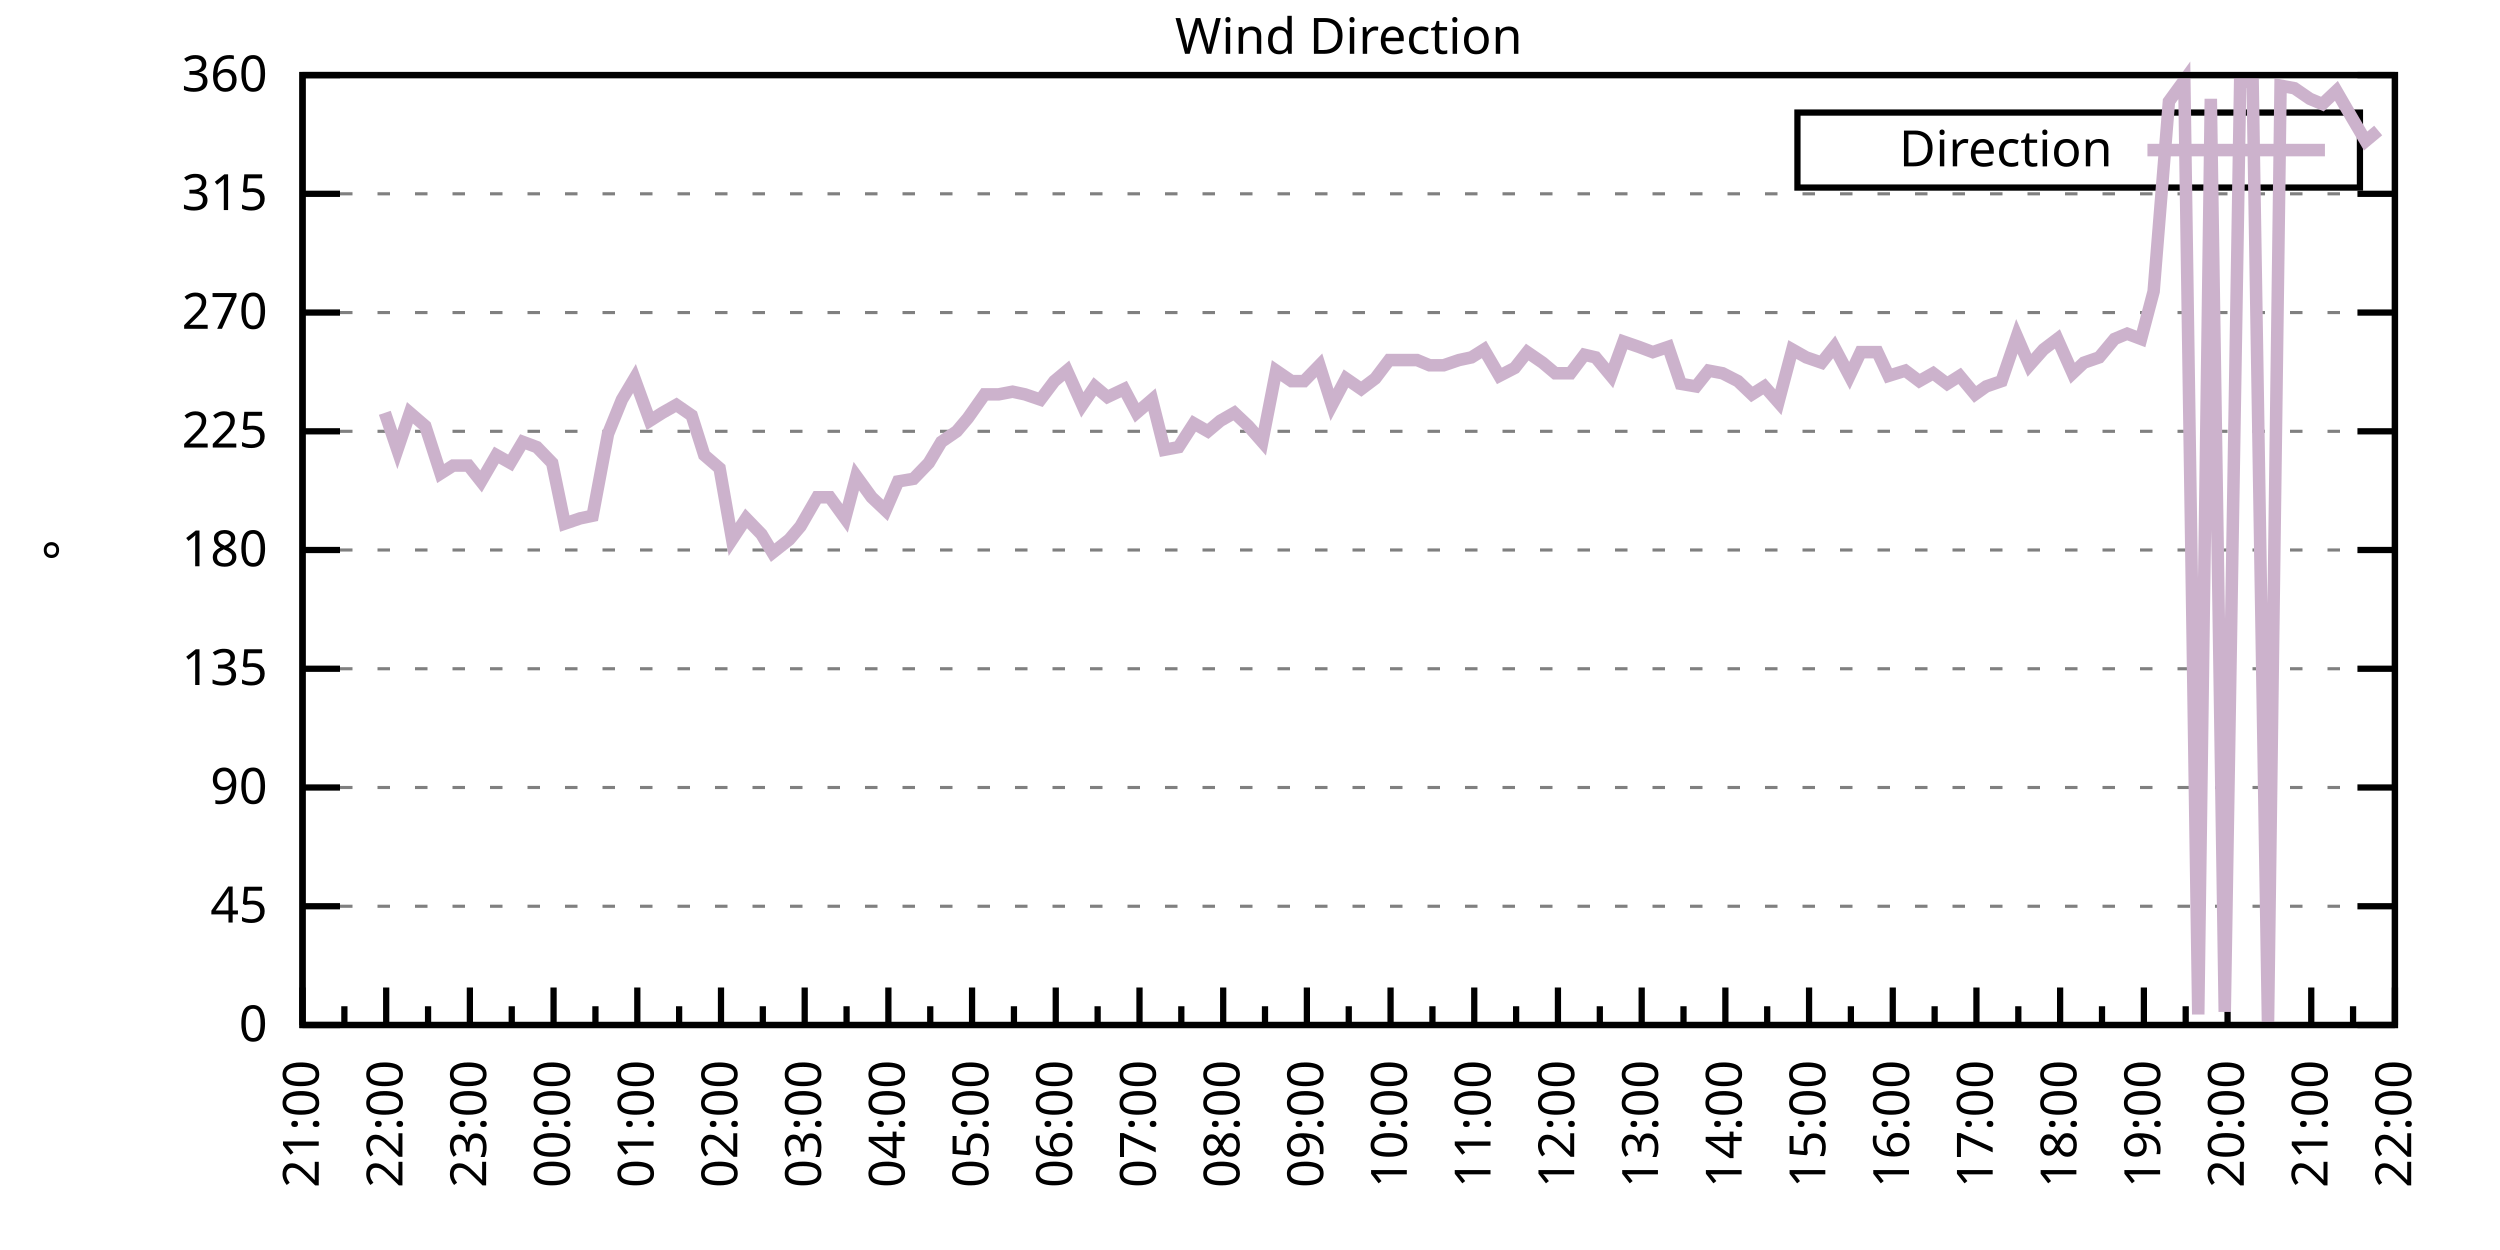
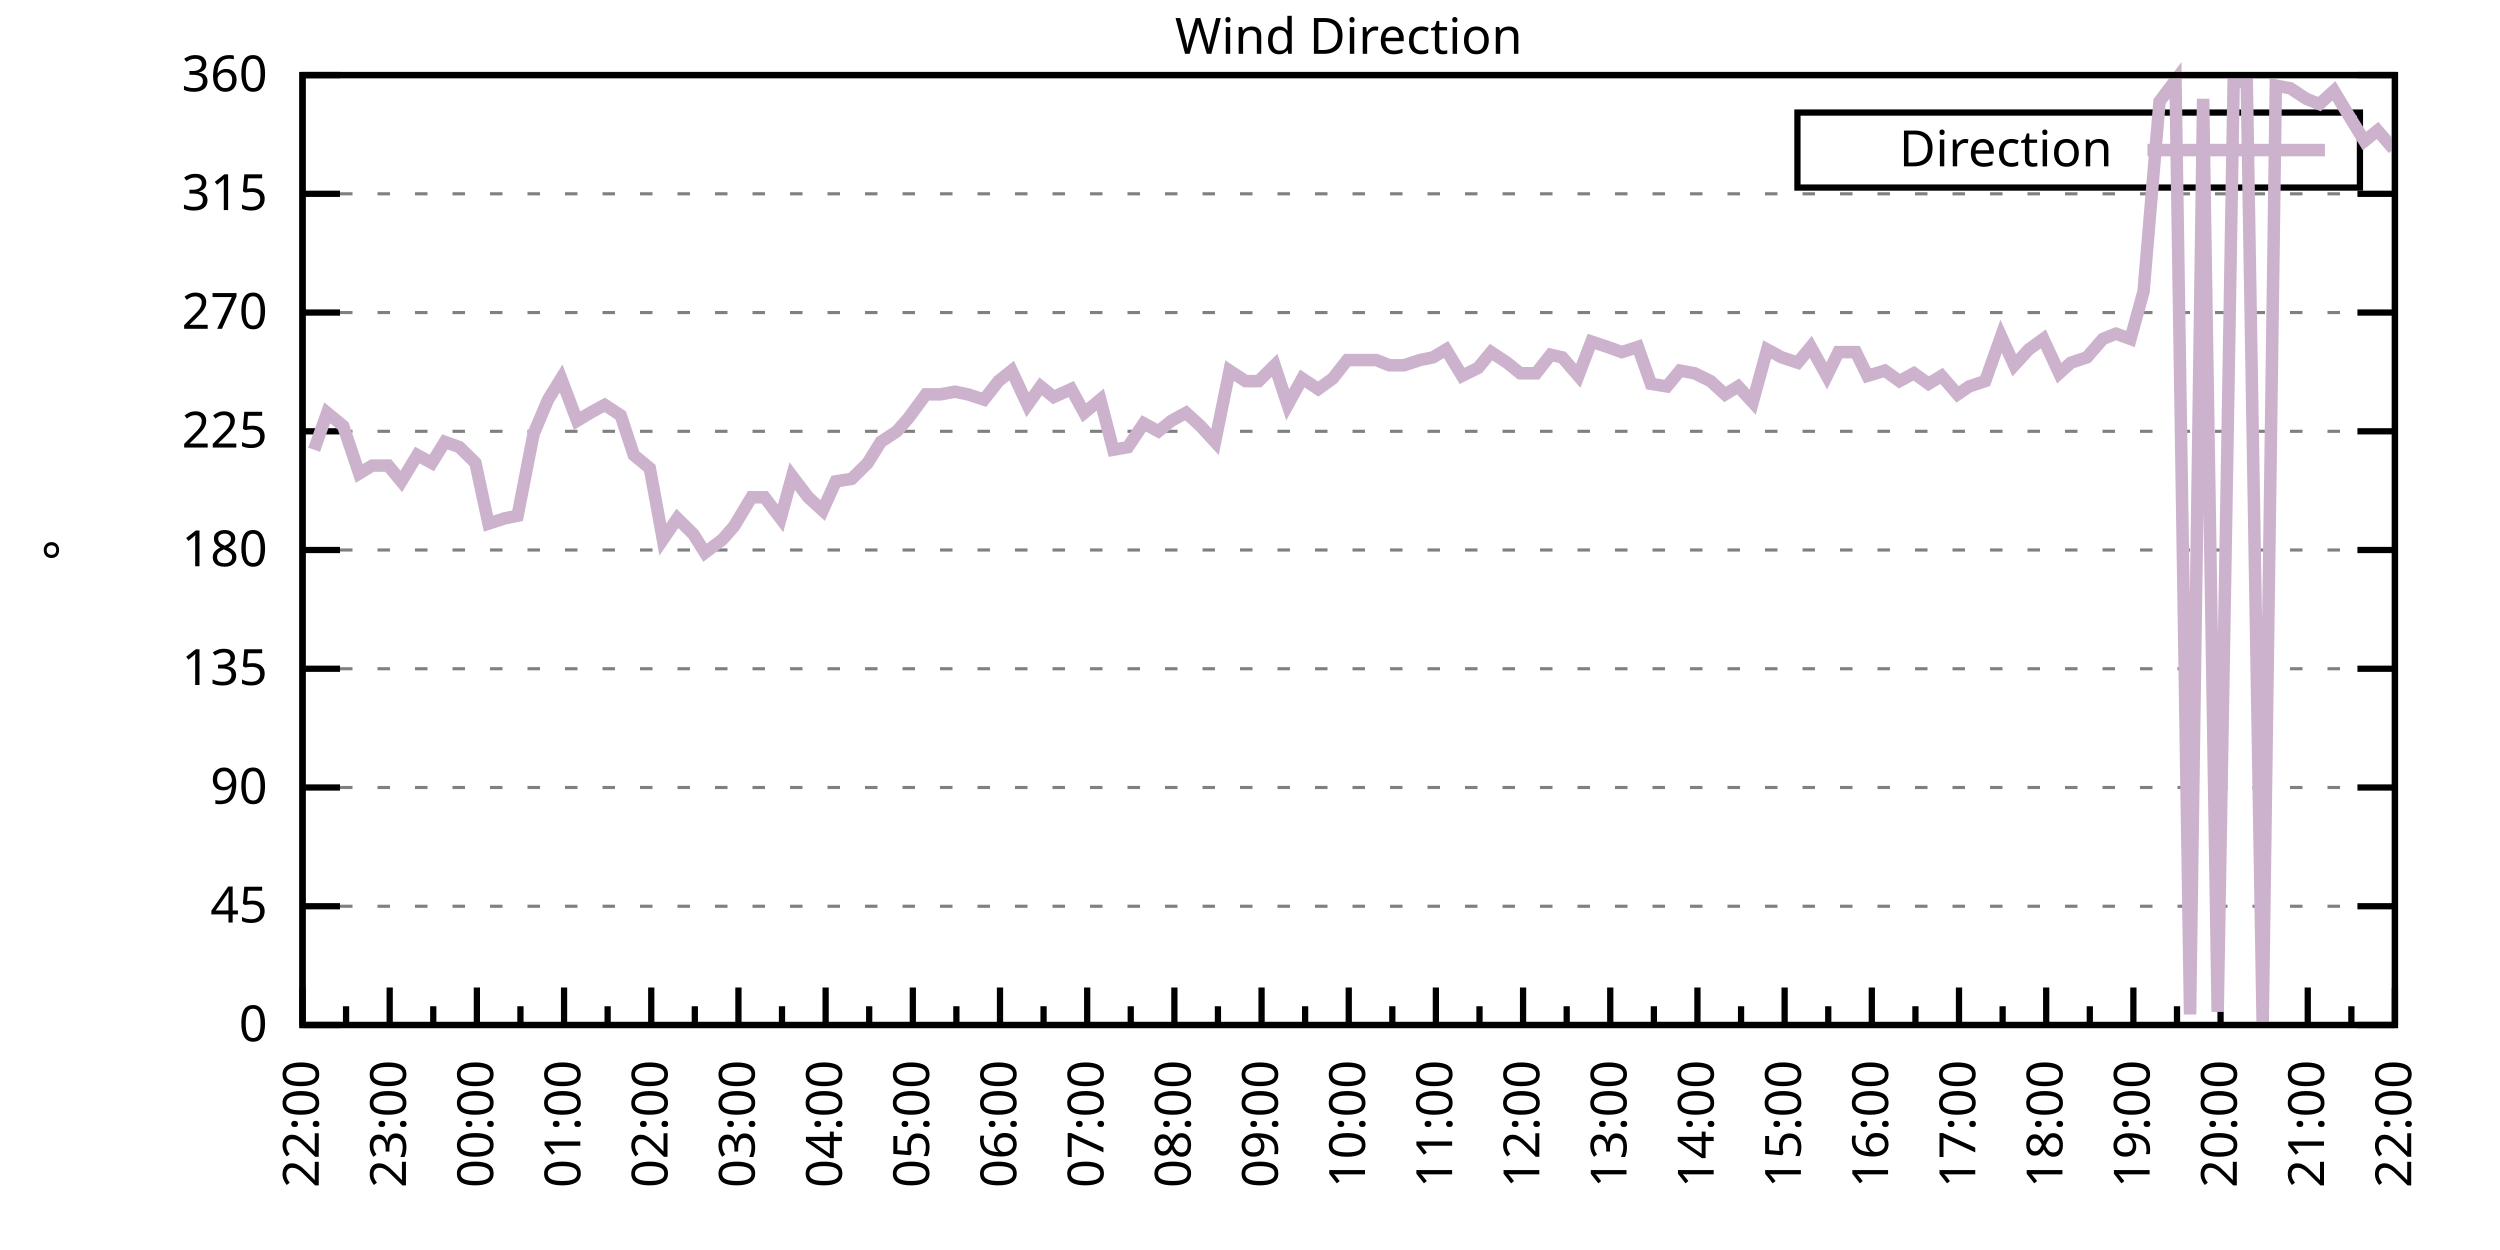
<svg xmlns="http://www.w3.org/2000/svg" xmlns:xlink="http://www.w3.org/1999/xlink" width="400" height="200" viewBox="0 0 400 200">
  <g id="gnuplot_canvas">
    <rect x="0" y="0" width="400" height="200" fill="none" />
    <defs>
      <circle id="gpDot" r="0.5" stroke-width="0.5" stroke="currentColor" />
      <path id="gpPt0" stroke-width="0.333" stroke="currentColor" d="M-1,0 h2 M0,-1 v2" />
      <path id="gpPt1" stroke-width="0.333" stroke="currentColor" d="M-1,-1 L1,1 M1,-1 L-1,1" />
      <path id="gpPt2" stroke-width="0.333" stroke="currentColor" d="M-1,0 L1,0 M0,-1 L0,1 M-1,-1 L1,1 M-1,1 L1,-1" />
      <rect id="gpPt3" stroke-width="0.333" stroke="currentColor" x="-1" y="-1" width="2" height="2" />
      <rect id="gpPt4" stroke-width="0.333" stroke="currentColor" fill="currentColor" x="-1" y="-1" width="2" height="2" />
      <circle id="gpPt5" stroke-width="0.333" stroke="currentColor" cx="0" cy="0" r="1" />
      <use xlink:href="#gpPt5" id="gpPt6" fill="currentColor" stroke="none" />
      <path id="gpPt7" stroke-width="0.333" stroke="currentColor" d="M0,-1.33 L-1.33,0.67 L1.33,0.67 z" />
      <use xlink:href="#gpPt7" id="gpPt8" fill="currentColor" stroke="none" />
      <use xlink:href="#gpPt7" id="gpPt9" stroke="currentColor" transform="rotate(180)" />
      <use xlink:href="#gpPt9" id="gpPt10" fill="currentColor" stroke="none" />
      <use xlink:href="#gpPt3" id="gpPt11" stroke="currentColor" transform="rotate(45)" />
      <use xlink:href="#gpPt11" id="gpPt12" fill="currentColor" stroke="none" />
      <path id="gpPt13" stroke-width="0.333" stroke="currentColor" d="M0,1.330 L1.265,0.411 L0.782,-1.067 L-0.782,-1.076 L-1.265,0.411 z" />
      <use xlink:href="#gpPt13" id="gpPt14" fill="currentColor" stroke="none" />
      <filter id="textbox" filterUnits="objectBoundingBox" x="0" y="0" height="1" width="1">
        <feFlood flood-color="white" flood-opacity="1" result="bgnd" />
        <feComposite in="SourceGraphic" in2="bgnd" operator="atop" />
      </filter>
      <filter id="greybox" filterUnits="objectBoundingBox" x="0" y="0" height="1" width="1">
        <feFlood flood-color="lightgrey" flood-opacity="1" result="grey" />
        <feComposite in="SourceGraphic" in2="grey" operator="atop" />
      </filter>
    </defs>
    <g fill="none" color="white" stroke="currentColor" stroke-width="1.00" stroke-linecap="butt" stroke-linejoin="miter">
</g>
    <g fill="none" color="black" stroke="currentColor" stroke-width="1.00" stroke-linecap="butt" stroke-linejoin="miter">
      <g stroke="none" shape-rendering="crispEdges">
        <polygon fill="rgb(255, 255, 255)" points="48.40,164.00 383.18,164.00 383.18,12.02 48.40,12.02 " />
      </g>
    </g>
    <g fill="none" color="black" stroke="currentColor" stroke-width="1.00" stroke-linecap="butt" stroke-linejoin="miter">
</g>
    <g fill="none" color="black" stroke="black" stroke-width="0.50" stroke-linecap="butt" stroke-linejoin="miter">
</g>
    <g fill="none" color="gray" stroke="currentColor" stroke-width="0.50" stroke-linecap="butt" stroke-linejoin="miter">
      <path stroke="gray" stroke-dasharray="2,4" class="gridline" d="M48.40,164.00 L383.19,164.00  " />
    </g>
    <g fill="none" color="gray" stroke="gray" stroke-width="1.00" stroke-linecap="butt" stroke-linejoin="miter">
</g>
    <g fill="none" color="black" stroke="currentColor" stroke-width="1.00" stroke-linecap="butt" stroke-linejoin="miter">
      <path stroke="black" d="M48.40,164.00 L54.40,164.00 M383.19,164.00 L377.19,164.00  " />
      <g transform="translate(42.80,166.60)" stroke="none" fill="black" font-family="Sans" font-size="8.00" text-anchor="end">
        <text>
          <tspan font-family="Sans"> 0</tspan>
        </text>
      </g>
    </g>
    <g fill="none" color="black" stroke="currentColor" stroke-width="1.00" stroke-linecap="butt" stroke-linejoin="miter">
</g>
    <g fill="none" color="black" stroke="black" stroke-width="0.50" stroke-linecap="butt" stroke-linejoin="miter">
</g>
    <g fill="none" color="gray" stroke="currentColor" stroke-width="0.50" stroke-linecap="butt" stroke-linejoin="miter">
      <path stroke="gray" stroke-dasharray="2,4" class="gridline" d="M48.40,145.00 L383.19,145.00  " />
    </g>
    <g fill="none" color="gray" stroke="gray" stroke-width="1.00" stroke-linecap="butt" stroke-linejoin="miter">
</g>
    <g fill="none" color="black" stroke="currentColor" stroke-width="1.00" stroke-linecap="butt" stroke-linejoin="miter">
      <path stroke="black" d="M48.40,145.00 L54.40,145.00 M383.19,145.00 L377.19,145.00  " />
      <g transform="translate(42.80,147.60)" stroke="none" fill="black" font-family="Sans" font-size="8.00" text-anchor="end">
        <text>
          <tspan font-family="Sans"> 45</tspan>
        </text>
      </g>
    </g>
    <g fill="none" color="black" stroke="currentColor" stroke-width="1.00" stroke-linecap="butt" stroke-linejoin="miter">
</g>
    <g fill="none" color="black" stroke="black" stroke-width="0.50" stroke-linecap="butt" stroke-linejoin="miter">
</g>
    <g fill="none" color="gray" stroke="currentColor" stroke-width="0.50" stroke-linecap="butt" stroke-linejoin="miter">
      <path stroke="gray" stroke-dasharray="2,4" class="gridline" d="M48.40,126.00 L383.19,126.00  " />
    </g>
    <g fill="none" color="gray" stroke="gray" stroke-width="1.00" stroke-linecap="butt" stroke-linejoin="miter">
</g>
    <g fill="none" color="black" stroke="currentColor" stroke-width="1.00" stroke-linecap="butt" stroke-linejoin="miter">
      <path stroke="black" d="M48.40,126.00 L54.40,126.00 M383.19,126.00 L377.19,126.00  " />
      <g transform="translate(42.80,128.60)" stroke="none" fill="black" font-family="Sans" font-size="8.00" text-anchor="end">
        <text>
          <tspan font-family="Sans"> 90</tspan>
        </text>
      </g>
    </g>
    <g fill="none" color="black" stroke="currentColor" stroke-width="1.00" stroke-linecap="butt" stroke-linejoin="miter">
</g>
    <g fill="none" color="black" stroke="black" stroke-width="0.50" stroke-linecap="butt" stroke-linejoin="miter">
</g>
    <g fill="none" color="gray" stroke="currentColor" stroke-width="0.50" stroke-linecap="butt" stroke-linejoin="miter">
      <path stroke="gray" stroke-dasharray="2,4" class="gridline" d="M48.40,107.00 L383.19,107.00  " />
    </g>
    <g fill="none" color="gray" stroke="gray" stroke-width="1.00" stroke-linecap="butt" stroke-linejoin="miter">
</g>
    <g fill="none" color="black" stroke="currentColor" stroke-width="1.00" stroke-linecap="butt" stroke-linejoin="miter">
      <path stroke="black" d="M48.40,107.00 L54.40,107.00 M383.19,107.00 L377.19,107.00  " />
      <g transform="translate(42.80,109.60)" stroke="none" fill="black" font-family="Sans" font-size="8.00" text-anchor="end">
        <text>
          <tspan font-family="Sans"> 135</tspan>
        </text>
      </g>
    </g>
    <g fill="none" color="black" stroke="currentColor" stroke-width="1.00" stroke-linecap="butt" stroke-linejoin="miter">
</g>
    <g fill="none" color="black" stroke="black" stroke-width="0.50" stroke-linecap="butt" stroke-linejoin="miter">
</g>
    <g fill="none" color="gray" stroke="currentColor" stroke-width="0.50" stroke-linecap="butt" stroke-linejoin="miter">
      <path stroke="gray" stroke-dasharray="2,4" class="gridline" d="M48.40,88.00 L383.19,88.00  " />
    </g>
    <g fill="none" color="gray" stroke="gray" stroke-width="1.00" stroke-linecap="butt" stroke-linejoin="miter">
</g>
    <g fill="none" color="black" stroke="currentColor" stroke-width="1.00" stroke-linecap="butt" stroke-linejoin="miter">
      <path stroke="black" d="M48.40,88.00 L54.40,88.00 M383.19,88.00 L377.19,88.00  " />
      <g transform="translate(42.80,90.60)" stroke="none" fill="black" font-family="Sans" font-size="8.00" text-anchor="end">
        <text>
          <tspan font-family="Sans"> 180</tspan>
        </text>
      </g>
    </g>
    <g fill="none" color="black" stroke="currentColor" stroke-width="1.00" stroke-linecap="butt" stroke-linejoin="miter">
</g>
    <g fill="none" color="black" stroke="black" stroke-width="0.50" stroke-linecap="butt" stroke-linejoin="miter">
</g>
    <g fill="none" color="gray" stroke="currentColor" stroke-width="0.50" stroke-linecap="butt" stroke-linejoin="miter">
      <path stroke="gray" stroke-dasharray="2,4" class="gridline" d="M48.40,69.01 L383.19,69.01  " />
    </g>
    <g fill="none" color="gray" stroke="gray" stroke-width="1.00" stroke-linecap="butt" stroke-linejoin="miter">
</g>
    <g fill="none" color="black" stroke="currentColor" stroke-width="1.00" stroke-linecap="butt" stroke-linejoin="miter">
      <path stroke="black" d="M48.40,69.01 L54.40,69.01 M383.19,69.01 L377.19,69.01  " />
      <g transform="translate(42.80,71.61)" stroke="none" fill="black" font-family="Sans" font-size="8.00" text-anchor="end">
        <text>
          <tspan font-family="Sans"> 225</tspan>
        </text>
      </g>
    </g>
    <g fill="none" color="black" stroke="currentColor" stroke-width="1.00" stroke-linecap="butt" stroke-linejoin="miter">
</g>
    <g fill="none" color="black" stroke="black" stroke-width="0.50" stroke-linecap="butt" stroke-linejoin="miter">
</g>
    <g fill="none" color="gray" stroke="currentColor" stroke-width="0.50" stroke-linecap="butt" stroke-linejoin="miter">
      <path stroke="gray" stroke-dasharray="2,4" class="gridline" d="M48.40,50.01 L383.19,50.01  " />
    </g>
    <g fill="none" color="gray" stroke="gray" stroke-width="1.00" stroke-linecap="butt" stroke-linejoin="miter">
</g>
    <g fill="none" color="black" stroke="currentColor" stroke-width="1.00" stroke-linecap="butt" stroke-linejoin="miter">
      <path stroke="black" d="M48.40,50.01 L54.40,50.01 M383.19,50.01 L377.19,50.01  " />
      <g transform="translate(42.80,52.61)" stroke="none" fill="black" font-family="Sans" font-size="8.00" text-anchor="end">
        <text>
          <tspan font-family="Sans"> 270</tspan>
        </text>
      </g>
    </g>
    <g fill="none" color="black" stroke="currentColor" stroke-width="1.00" stroke-linecap="butt" stroke-linejoin="miter">
</g>
    <g fill="none" color="black" stroke="black" stroke-width="0.50" stroke-linecap="butt" stroke-linejoin="miter">
</g>
    <g fill="none" color="gray" stroke="currentColor" stroke-width="0.50" stroke-linecap="butt" stroke-linejoin="miter">
      <path stroke="gray" stroke-dasharray="2,4" class="gridline" d="M48.40,31.01 L383.19,31.01  " />
    </g>
    <g fill="none" color="gray" stroke="gray" stroke-width="1.00" stroke-linecap="butt" stroke-linejoin="miter">
</g>
    <g fill="none" color="black" stroke="currentColor" stroke-width="1.00" stroke-linecap="butt" stroke-linejoin="miter">
      <path stroke="black" d="M48.40,31.01 L54.40,31.01 M383.19,31.01 L377.19,31.01  " />
      <g transform="translate(42.80,33.61)" stroke="none" fill="black" font-family="Sans" font-size="8.00" text-anchor="end">
        <text>
          <tspan font-family="Sans"> 315</tspan>
        </text>
      </g>
    </g>
    <g fill="none" color="black" stroke="currentColor" stroke-width="1.00" stroke-linecap="butt" stroke-linejoin="miter">
</g>
    <g fill="none" color="black" stroke="black" stroke-width="0.50" stroke-linecap="butt" stroke-linejoin="miter">
</g>
    <g fill="none" color="gray" stroke="currentColor" stroke-width="0.50" stroke-linecap="butt" stroke-linejoin="miter">
      <path stroke="gray" stroke-dasharray="2,4" class="gridline" d="M48.40,12.01 L383.19,12.01  " />
    </g>
    <g fill="none" color="gray" stroke="gray" stroke-width="1.00" stroke-linecap="butt" stroke-linejoin="miter">
</g>
    <g fill="none" color="black" stroke="currentColor" stroke-width="1.00" stroke-linecap="butt" stroke-linejoin="miter">
      <path stroke="black" d="M48.40,12.01 L54.40,12.01 M383.19,12.01 L377.19,12.01  " />
      <g transform="translate(42.80,14.61)" stroke="none" fill="black" font-family="Sans" font-size="8.00" text-anchor="end">
        <text>
          <tspan font-family="Sans"> 360</tspan>
        </text>
      </g>
    </g>
    <g fill="none" color="black" stroke="currentColor" stroke-width="1.00" stroke-linecap="butt" stroke-linejoin="miter">
      <path stroke="black" d="M48.40,164.00 L48.40,158.00  " />
      <g transform="translate(51.00,169.60) rotate(270)" stroke="none" fill="black" font-family="Sans" font-size="8.00" text-anchor="end">
        <text>
+           <tspan font-family="Sans">22:00</tspan>
+         </text>
+       </g>
+     </g>
+     <g fill="none" color="black" stroke="currentColor" stroke-width="1.00" stroke-linecap="butt" stroke-linejoin="miter">
+       <path stroke="black" d="M55.37,164.00 L55.37,161.00 M62.35,164.00 L62.35,158.00  " />
+       <g transform="translate(64.95,169.60) rotate(270)" stroke="none" fill="black" font-family="Sans" font-size="8.00" text-anchor="end">
+         <text>
+           <tspan font-family="Sans">23:00</tspan>
+         </text>
+       </g>
+     </g>
+     <g fill="none" color="black" stroke="currentColor" stroke-width="1.00" stroke-linecap="butt" stroke-linejoin="miter">
+       <path stroke="black" d="M69.32,164.00 L69.32,161.00 M76.30,164.00 L76.30,158.00  " />
+       <g transform="translate(78.90,169.60) rotate(270)" stroke="none" fill="black" font-family="Sans" font-size="8.00" text-anchor="end">
+         <text>
+           <tspan font-family="Sans">00:00</tspan>
+         </text>
+       </g>
+     </g>
+     <g fill="none" color="black" stroke="currentColor" stroke-width="1.00" stroke-linecap="butt" stroke-linejoin="miter">
+       <path stroke="black" d="M83.27,164.00 L83.27,161.00 M90.25,164.00 L90.25,158.00  " />
+       <g transform="translate(92.85,169.60) rotate(270)" stroke="none" fill="black" font-family="Sans" font-size="8.00" text-anchor="end">
+         <text>
+           <tspan font-family="Sans">01:00</tspan>
+         </text>
+       </g>
+     </g>
+     <g fill="none" color="black" stroke="currentColor" stroke-width="1.00" stroke-linecap="butt" stroke-linejoin="miter">
+       <path stroke="black" d="M97.22,164.00 L97.22,161.00 M104.20,164.00 L104.20,158.00  " />
+       <g transform="translate(106.80,169.60) rotate(270)" stroke="none" fill="black" font-family="Sans" font-size="8.00" text-anchor="end">
+         <text>
+           <tspan font-family="Sans">02:00</tspan>
+         </text>
+       </g>
+     </g>
+     <g fill="none" color="black" stroke="currentColor" stroke-width="1.00" stroke-linecap="butt" stroke-linejoin="miter">
+       <path stroke="black" d="M111.17,164.00 L111.17,161.00 M118.15,164.00 L118.15,158.00  " />
+       <g transform="translate(120.75,169.60) rotate(270)" stroke="none" fill="black" font-family="Sans" font-size="8.00" text-anchor="end">
+         <text>
+           <tspan font-family="Sans">03:00</tspan>
+         </text>
+       </g>
+     </g>
+     <g fill="none" color="black" stroke="currentColor" stroke-width="1.00" stroke-linecap="butt" stroke-linejoin="miter">
+       <path stroke="black" d="M125.12,164.00 L125.12,161.00 M132.10,164.00 L132.10,158.00  " />
+       <g transform="translate(134.70,169.60) rotate(270)" stroke="none" fill="black" font-family="Sans" font-size="8.00" text-anchor="end">
+         <text>
+           <tspan font-family="Sans">04:00</tspan>
+         </text>
+       </g>
+     </g>
+     <g fill="none" color="black" stroke="currentColor" stroke-width="1.00" stroke-linecap="butt" stroke-linejoin="miter">
+       <path stroke="black" d="M139.07,164.00 L139.07,161.00 M146.05,164.00 L146.05,158.00  " />
+       <g transform="translate(148.65,169.60) rotate(270)" stroke="none" fill="black" font-family="Sans" font-size="8.00" text-anchor="end">
+         <text>
+           <tspan font-family="Sans">05:00</tspan>
+         </text>
+       </g>
+     </g>
+     <g fill="none" color="black" stroke="currentColor" stroke-width="1.00" stroke-linecap="butt" stroke-linejoin="miter">
+       <path stroke="black" d="M153.02,164.00 L153.02,161.00 M160.00,164.00 L160.00,158.00  " />
+       <g transform="translate(162.60,169.60) rotate(270)" stroke="none" fill="black" font-family="Sans" font-size="8.00" text-anchor="end">
+         <text>
+           <tspan font-family="Sans">06:00</tspan>
+         </text>
+       </g>
+     </g>
+     <g fill="none" color="black" stroke="currentColor" stroke-width="1.00" stroke-linecap="butt" stroke-linejoin="miter">
+       <path stroke="black" d="M166.97,164.00 L166.97,161.00 M173.95,164.00 L173.95,158.00  " />
+       <g transform="translate(176.55,169.60) rotate(270)" stroke="none" fill="black" font-family="Sans" font-size="8.00" text-anchor="end">
+         <text>
+           <tspan font-family="Sans">07:00</tspan>
+         </text>
+       </g>
+     </g>
+     <g fill="none" color="black" stroke="currentColor" stroke-width="1.00" stroke-linecap="butt" stroke-linejoin="miter">
+       <path stroke="black" d="M180.92,164.00 L180.92,161.00 M187.90,164.00 L187.90,158.00  " />
+       <g transform="translate(190.50,169.60) rotate(270)" stroke="none" fill="black" font-family="Sans" font-size="8.00" text-anchor="end">
+         <text>
+           <tspan font-family="Sans">08:00</tspan>
+         </text>
+       </g>
+     </g>
+     <g fill="none" color="black" stroke="currentColor" stroke-width="1.00" stroke-linecap="butt" stroke-linejoin="miter">
+       <path stroke="black" d="M194.87,164.00 L194.87,161.00 M201.85,164.00 L201.85,158.00  " />
+       <g transform="translate(204.45,169.60) rotate(270)" stroke="none" fill="black" font-family="Sans" font-size="8.00" text-anchor="end">
+         <text>
+           <tspan font-family="Sans">09:00</tspan>
+         </text>
+       </g>
+     </g>
+     <g fill="none" color="black" stroke="currentColor" stroke-width="1.00" stroke-linecap="butt" stroke-linejoin="miter">
+       <path stroke="black" d="M208.82,164.00 L208.82,161.00 M215.80,164.00 L215.80,158.00  " />
+       <g transform="translate(218.40,169.60) rotate(270)" stroke="none" fill="black" font-family="Sans" font-size="8.00" text-anchor="end">
+         <text>
+           <tspan font-family="Sans">10:00</tspan>
+         </text>
+       </g>
+     </g>
+     <g fill="none" color="black" stroke="currentColor" stroke-width="1.00" stroke-linecap="butt" stroke-linejoin="miter">
+       <path stroke="black" d="M222.77,164.00 L222.77,161.00 M229.74,164.00 L229.74,158.00  " />
+       <g transform="translate(232.34,169.60) rotate(270)" stroke="none" fill="black" font-family="Sans" font-size="8.00" text-anchor="end">
+         <text>
+           <tspan font-family="Sans">11:00</tspan>
+         </text>
+       </g>
+     </g>
+     <g fill="none" color="black" stroke="currentColor" stroke-width="1.00" stroke-linecap="butt" stroke-linejoin="miter">
+       <path stroke="black" d="M236.72,164.00 L236.72,161.00 M243.69,164.00 L243.69,158.00  " />
+       <g transform="translate(246.29,169.60) rotate(270)" stroke="none" fill="black" font-family="Sans" font-size="8.00" text-anchor="end">
+         <text>
+           <tspan font-family="Sans">12:00</tspan>
+         </text>
+       </g>
+     </g>
+     <g fill="none" color="black" stroke="currentColor" stroke-width="1.00" stroke-linecap="butt" stroke-linejoin="miter">
+       <path stroke="black" d="M250.67,164.00 L250.67,161.00 M257.64,164.00 L257.64,158.00  " />
+       <g transform="translate(260.24,169.60) rotate(270)" stroke="none" fill="black" font-family="Sans" font-size="8.00" text-anchor="end">
+         <text>
+           <tspan font-family="Sans">13:00</tspan>
+         </text>
+       </g>
+     </g>
+     <g fill="none" color="black" stroke="currentColor" stroke-width="1.00" stroke-linecap="butt" stroke-linejoin="miter">
+       <path stroke="black" d="M264.62,164.00 L264.62,161.00 M271.59,164.00 L271.59,158.00  " />
+       <g transform="translate(274.19,169.60) rotate(270)" stroke="none" fill="black" font-family="Sans" font-size="8.00" text-anchor="end">
+         <text>
+           <tspan font-family="Sans">14:00</tspan>
+         </text>
+       </g>
+     </g>
+     <g fill="none" color="black" stroke="currentColor" stroke-width="1.00" stroke-linecap="butt" stroke-linejoin="miter">
+       <path stroke="black" d="M278.57,164.00 L278.57,161.00 M285.54,164.00 L285.54,158.00  " />
+       <g transform="translate(288.14,169.60) rotate(270)" stroke="none" fill="black" font-family="Sans" font-size="8.00" text-anchor="end">
+         <text>
+           <tspan font-family="Sans">15:00</tspan>
+         </text>
+       </g>
+     </g>
+     <g fill="none" color="black" stroke="currentColor" stroke-width="1.00" stroke-linecap="butt" stroke-linejoin="miter">
+       <path stroke="black" d="M292.52,164.00 L292.52,161.00 M299.49,164.00 L299.49,158.00  " />
+       <g transform="translate(302.09,169.60) rotate(270)" stroke="none" fill="black" font-family="Sans" font-size="8.00" text-anchor="end">
+         <text>
+           <tspan font-family="Sans">16:00</tspan>
+         </text>
+       </g>
+     </g>
+     <g fill="none" color="black" stroke="currentColor" stroke-width="1.00" stroke-linecap="butt" stroke-linejoin="miter">
+       <path stroke="black" d="M306.47,164.00 L306.47,161.00 M313.44,164.00 L313.44,158.00  " />
+       <g transform="translate(316.04,169.60) rotate(270)" stroke="none" fill="black" font-family="Sans" font-size="8.00" text-anchor="end">
+         <text>
+           <tspan font-family="Sans">17:00</tspan>
+         </text>
+       </g>
+     </g>
+     <g fill="none" color="black" stroke="currentColor" stroke-width="1.00" stroke-linecap="butt" stroke-linejoin="miter">
+       <path stroke="black" d="M320.42,164.00 L320.42,161.00 M327.39,164.00 L327.39,158.00  " />
+       <g transform="translate(329.99,169.60) rotate(270)" stroke="none" fill="black" font-family="Sans" font-size="8.00" text-anchor="end">
+         <text>
+           <tspan font-family="Sans">18:00</tspan>
+         </text>
+       </g>
+     </g>
+     <g fill="none" color="black" stroke="currentColor" stroke-width="1.00" stroke-linecap="butt" stroke-linejoin="miter">
+       <path stroke="black" d="M334.37,164.00 L334.37,161.00 M341.34,164.00 L341.34,158.00  " />
+       <g transform="translate(343.94,169.60) rotate(270)" stroke="none" fill="black" font-family="Sans" font-size="8.00" text-anchor="end">
+         <text>
+           <tspan font-family="Sans">19:00</tspan>
+         </text>
+       </g>
+     </g>
+     <g fill="none" color="black" stroke="currentColor" stroke-width="1.00" stroke-linecap="butt" stroke-linejoin="miter">
+       <path stroke="black" d="M348.32,164.00 L348.32,161.00 M355.29,164.00 L355.29,158.00  " />
+       <g transform="translate(357.89,169.60) rotate(270)" stroke="none" fill="black" font-family="Sans" font-size="8.00" text-anchor="end">
+         <text>
+           <tspan font-family="Sans">20:00</tspan>
+         </text>
+       </g>
+     </g>
+     <g fill="none" color="black" stroke="currentColor" stroke-width="1.00" stroke-linecap="butt" stroke-linejoin="miter">
+       <path stroke="black" d="M362.27,164.00 L362.27,161.00 M369.24,164.00 L369.24,158.00  " />
+       <g transform="translate(371.84,169.60) rotate(270)" stroke="none" fill="black" font-family="Sans" font-size="8.00" text-anchor="end">
+         <text>
          <tspan font-family="Sans">21:00</tspan>
        </text>
      </g>
    </g>
    <g fill="none" color="black" stroke="currentColor" stroke-width="1.00" stroke-linecap="butt" stroke-linejoin="miter">
-       <path stroke="black" d="M55.10,164.00 L55.10,161.00 M61.79,164.00 L61.79,158.00  " />
-       <g transform="translate(64.39,169.60) rotate(270)" stroke="none" fill="black" font-family="Sans" font-size="8.00" text-anchor="end">
-         <text>
-           <tspan font-family="Sans">22:00</tspan>
-         </text>
-       </g>
-     </g>
-     <g fill="none" color="black" stroke="currentColor" stroke-width="1.00" stroke-linecap="butt" stroke-linejoin="miter">
-       <path stroke="black" d="M68.49,164.00 L68.49,161.00 M75.18,164.00 L75.18,158.00  " />
-       <g transform="translate(77.78,169.60) rotate(270)" stroke="none" fill="black" font-family="Sans" font-size="8.00" text-anchor="end">
-         <text>
-           <tspan font-family="Sans">23:00</tspan>
-         </text>
-       </g>
-     </g>
-     <g fill="none" color="black" stroke="currentColor" stroke-width="1.00" stroke-linecap="butt" stroke-linejoin="miter">
-       <path stroke="black" d="M81.88,164.00 L81.88,161.00 M88.57,164.00 L88.57,158.00  " />
-       <g transform="translate(91.17,169.60) rotate(270)" stroke="none" fill="black" font-family="Sans" font-size="8.00" text-anchor="end">
-         <text>
-           <tspan font-family="Sans">00:00</tspan>
-         </text>
-       </g>
-     </g>
-     <g fill="none" color="black" stroke="currentColor" stroke-width="1.00" stroke-linecap="butt" stroke-linejoin="miter">
-       <path stroke="black" d="M95.27,164.00 L95.27,161.00 M101.97,164.00 L101.97,158.00  " />
-       <g transform="translate(104.57,169.60) rotate(270)" stroke="none" fill="black" font-family="Sans" font-size="8.00" text-anchor="end">
-         <text>
-           <tspan font-family="Sans">01:00</tspan>
-         </text>
-       </g>
-     </g>
-     <g fill="none" color="black" stroke="currentColor" stroke-width="1.00" stroke-linecap="butt" stroke-linejoin="miter">
-       <path stroke="black" d="M108.66,164.00 L108.66,161.00 M115.36,164.00 L115.36,158.00  " />
-       <g transform="translate(117.96,169.60) rotate(270)" stroke="none" fill="black" font-family="Sans" font-size="8.00" text-anchor="end">
-         <text>
-           <tspan font-family="Sans">02:00</tspan>
-         </text>
-       </g>
-     </g>
-     <g fill="none" color="black" stroke="currentColor" stroke-width="1.00" stroke-linecap="butt" stroke-linejoin="miter">
-       <path stroke="black" d="M122.05,164.00 L122.05,161.00 M128.75,164.00 L128.75,158.00  " />
-       <g transform="translate(131.35,169.60) rotate(270)" stroke="none" fill="black" font-family="Sans" font-size="8.00" text-anchor="end">
-         <text>
-           <tspan font-family="Sans">03:00</tspan>
-         </text>
-       </g>
-     </g>
-     <g fill="none" color="black" stroke="currentColor" stroke-width="1.00" stroke-linecap="butt" stroke-linejoin="miter">
-       <path stroke="black" d="M135.45,164.00 L135.45,161.00 M142.14,164.00 L142.14,158.00  " />
-       <g transform="translate(144.74,169.60) rotate(270)" stroke="none" fill="black" font-family="Sans" font-size="8.00" text-anchor="end">
-         <text>
-           <tspan font-family="Sans">04:00</tspan>
-         </text>
-       </g>
-     </g>
-     <g fill="none" color="black" stroke="currentColor" stroke-width="1.00" stroke-linecap="butt" stroke-linejoin="miter">
-       <path stroke="black" d="M148.84,164.00 L148.84,161.00 M155.53,164.00 L155.53,158.00  " />
-       <g transform="translate(158.13,169.60) rotate(270)" stroke="none" fill="black" font-family="Sans" font-size="8.00" text-anchor="end">
-         <text>
-           <tspan font-family="Sans">05:00</tspan>
-         </text>
-       </g>
-     </g>
-     <g fill="none" color="black" stroke="currentColor" stroke-width="1.00" stroke-linecap="butt" stroke-linejoin="miter">
-       <path stroke="black" d="M162.23,164.00 L162.23,161.00 M168.92,164.00 L168.92,158.00  " />
-       <g transform="translate(171.52,169.60) rotate(270)" stroke="none" fill="black" font-family="Sans" font-size="8.00" text-anchor="end">
-         <text>
-           <tspan font-family="Sans">06:00</tspan>
-         </text>
-       </g>
-     </g>
-     <g fill="none" color="black" stroke="currentColor" stroke-width="1.00" stroke-linecap="butt" stroke-linejoin="miter">
-       <path stroke="black" d="M175.62,164.00 L175.62,161.00 M182.32,164.00 L182.32,158.00  " />
-       <g transform="translate(184.92,169.60) rotate(270)" stroke="none" fill="black" font-family="Sans" font-size="8.00" text-anchor="end">
-         <text>
-           <tspan font-family="Sans">07:00</tspan>
-         </text>
-       </g>
-     </g>
-     <g fill="none" color="black" stroke="currentColor" stroke-width="1.00" stroke-linecap="butt" stroke-linejoin="miter">
-       <path stroke="black" d="M189.01,164.00 L189.01,161.00 M195.71,164.00 L195.71,158.00  " />
-       <g transform="translate(198.31,169.60) rotate(270)" stroke="none" fill="black" font-family="Sans" font-size="8.00" text-anchor="end">
-         <text>
-           <tspan font-family="Sans">08:00</tspan>
-         </text>
-       </g>
-     </g>
-     <g fill="none" color="black" stroke="currentColor" stroke-width="1.00" stroke-linecap="butt" stroke-linejoin="miter">
-       <path stroke="black" d="M202.40,164.00 L202.40,161.00 M209.10,164.00 L209.10,158.00  " />
-       <g transform="translate(211.70,169.60) rotate(270)" stroke="none" fill="black" font-family="Sans" font-size="8.00" text-anchor="end">
-         <text>
-           <tspan font-family="Sans">09:00</tspan>
-         </text>
-       </g>
-     </g>
-     <g fill="none" color="black" stroke="currentColor" stroke-width="1.00" stroke-linecap="butt" stroke-linejoin="miter">
-       <path stroke="black" d="M215.80,164.00 L215.80,161.00 M222.49,164.00 L222.49,158.00  " />
-       <g transform="translate(225.09,169.60) rotate(270)" stroke="none" fill="black" font-family="Sans" font-size="8.00" text-anchor="end">
-         <text>
-           <tspan font-family="Sans">10:00</tspan>
-         </text>
-       </g>
-     </g>
-     <g fill="none" color="black" stroke="currentColor" stroke-width="1.00" stroke-linecap="butt" stroke-linejoin="miter">
-       <path stroke="black" d="M229.19,164.00 L229.19,161.00 M235.88,164.00 L235.88,158.00  " />
-       <g transform="translate(238.48,169.60) rotate(270)" stroke="none" fill="black" font-family="Sans" font-size="8.00" text-anchor="end">
-         <text>
-           <tspan font-family="Sans">11:00</tspan>
-         </text>
-       </g>
-     </g>
-     <g fill="none" color="black" stroke="currentColor" stroke-width="1.00" stroke-linecap="butt" stroke-linejoin="miter">
-       <path stroke="black" d="M242.58,164.00 L242.58,161.00 M249.27,164.00 L249.27,158.00  " />
-       <g transform="translate(251.87,169.60) rotate(270)" stroke="none" fill="black" font-family="Sans" font-size="8.00" text-anchor="end">
-         <text>
-           <tspan font-family="Sans">12:00</tspan>
-         </text>
-       </g>
-     </g>
-     <g fill="none" color="black" stroke="currentColor" stroke-width="1.00" stroke-linecap="butt" stroke-linejoin="miter">
-       <path stroke="black" d="M255.97,164.00 L255.97,161.00 M262.67,164.00 L262.67,158.00  " />
-       <g transform="translate(265.27,169.60) rotate(270)" stroke="none" fill="black" font-family="Sans" font-size="8.00" text-anchor="end">
-         <text>
-           <tspan font-family="Sans">13:00</tspan>
-         </text>
-       </g>
-     </g>
-     <g fill="none" color="black" stroke="currentColor" stroke-width="1.00" stroke-linecap="butt" stroke-linejoin="miter">
-       <path stroke="black" d="M269.36,164.00 L269.36,161.00 M276.06,164.00 L276.06,158.00  " />
-       <g transform="translate(278.66,169.60) rotate(270)" stroke="none" fill="black" font-family="Sans" font-size="8.00" text-anchor="end">
-         <text>
-           <tspan font-family="Sans">14:00</tspan>
-         </text>
-       </g>
-     </g>
-     <g fill="none" color="black" stroke="currentColor" stroke-width="1.00" stroke-linecap="butt" stroke-linejoin="miter">
-       <path stroke="black" d="M282.75,164.00 L282.75,161.00 M289.45,164.00 L289.45,158.00  " />
-       <g transform="translate(292.05,169.60) rotate(270)" stroke="none" fill="black" font-family="Sans" font-size="8.00" text-anchor="end">
-         <text>
-           <tspan font-family="Sans">15:00</tspan>
-         </text>
-       </g>
-     </g>
-     <g fill="none" color="black" stroke="currentColor" stroke-width="1.00" stroke-linecap="butt" stroke-linejoin="miter">
-       <path stroke="black" d="M296.14,164.00 L296.14,161.00 M302.84,164.00 L302.84,158.00  " />
-       <g transform="translate(305.44,169.60) rotate(270)" stroke="none" fill="black" font-family="Sans" font-size="8.00" text-anchor="end">
-         <text>
-           <tspan font-family="Sans">16:00</tspan>
-         </text>
-       </g>
-     </g>
-     <g fill="none" color="black" stroke="currentColor" stroke-width="1.00" stroke-linecap="butt" stroke-linejoin="miter">
-       <path stroke="black" d="M309.54,164.00 L309.54,161.00 M316.23,164.00 L316.23,158.00  " />
-       <g transform="translate(318.83,169.60) rotate(270)" stroke="none" fill="black" font-family="Sans" font-size="8.00" text-anchor="end">
-         <text>
-           <tspan font-family="Sans">17:00</tspan>
-         </text>
-       </g>
-     </g>
-     <g fill="none" color="black" stroke="currentColor" stroke-width="1.00" stroke-linecap="butt" stroke-linejoin="miter">
-       <path stroke="black" d="M322.93,164.00 L322.93,161.00 M329.62,164.00 L329.62,158.00  " />
-       <g transform="translate(332.22,169.60) rotate(270)" stroke="none" fill="black" font-family="Sans" font-size="8.00" text-anchor="end">
-         <text>
-           <tspan font-family="Sans">18:00</tspan>
-         </text>
-       </g>
-     </g>
-     <g fill="none" color="black" stroke="currentColor" stroke-width="1.00" stroke-linecap="butt" stroke-linejoin="miter">
-       <path stroke="black" d="M336.32,164.00 L336.32,161.00 M343.02,164.00 L343.02,158.00  " />
-       <g transform="translate(345.62,169.60) rotate(270)" stroke="none" fill="black" font-family="Sans" font-size="8.00" text-anchor="end">
-         <text>
-           <tspan font-family="Sans">19:00</tspan>
-         </text>
-       </g>
-     </g>
-     <g fill="none" color="black" stroke="currentColor" stroke-width="1.00" stroke-linecap="butt" stroke-linejoin="miter">
-       <path stroke="black" d="M349.71,164.00 L349.71,161.00 M356.41,164.00 L356.41,158.00  " />
-       <g transform="translate(359.01,169.60) rotate(270)" stroke="none" fill="black" font-family="Sans" font-size="8.00" text-anchor="end">
-         <text>
-           <tspan font-family="Sans">20:00</tspan>
-         </text>
-       </g>
-     </g>
-     <g fill="none" color="black" stroke="currentColor" stroke-width="1.00" stroke-linecap="butt" stroke-linejoin="miter">
-       <path stroke="black" d="M363.10,164.00 L363.10,161.00 M369.80,164.00 L369.80,158.00  " />
-       <g transform="translate(372.40,169.60) rotate(270)" stroke="none" fill="black" font-family="Sans" font-size="8.00" text-anchor="end">
-         <text>
-           <tspan font-family="Sans">21:00</tspan>
-         </text>
-       </g>
-     </g>
-     <g fill="none" color="black" stroke="currentColor" stroke-width="1.00" stroke-linecap="butt" stroke-linejoin="miter">
-       <path stroke="black" d="M376.49,164.00 L376.49,161.00 M383.19,164.00 L383.19,158.00  " />
+       <path stroke="black" d="M376.22,164.00 L376.22,161.00 M383.19,164.00 L383.19,158.00  " />
      <g transform="translate(385.79,169.60) rotate(270)" stroke="none" fill="black" font-family="Sans" font-size="8.00" text-anchor="end">
        <text>
          <tspan font-family="Sans">22:00</tspan>
        </text>
      </g>
    </g>
    <g fill="none" color="black" stroke="currentColor" stroke-width="1.00" stroke-linecap="butt" stroke-linejoin="miter">
</g>
    <g fill="none" color="black" stroke="currentColor" stroke-width="1.00" stroke-linecap="butt" stroke-linejoin="miter">
      <path stroke="black" d="M48.40,12.01 L48.40,164.00 L383.19,164.00 L383.19,12.01 L48.40,12.01 Z  " />
    </g>
    <g fill="none" color="black" stroke="currentColor" stroke-width="1.00" stroke-linecap="butt" stroke-linejoin="miter">
      <g transform="translate(12.80,88.01) rotate(270)" stroke="none" fill="black" font-family="Sans" font-size="8.00" text-anchor="middle">
        <text>
          <tspan font-family="Sans">°</tspan>
        </text>
      </g>
    </g>
    <g fill="none" color="black" stroke="currentColor" stroke-width="1.00" stroke-linecap="butt" stroke-linejoin="miter">
</g>
    <g fill="none" color="black" stroke="currentColor" stroke-width="1.00" stroke-linecap="butt" stroke-linejoin="miter">
      <path stroke="black" d="M287.59,30.01 L287.59,18.01 L377.59,18.01 L377.59,30.01 L287.59,30.01 Z  " />
    </g>
    <g id="Wind_direction_plot_1">
      <g fill="none" color="white" stroke="black" stroke-width="2.00" stroke-linecap="butt" stroke-linejoin="miter">
</g>
      <g fill="none" color="black" stroke="currentColor" stroke-width="2.00" stroke-linecap="butt" stroke-linejoin="miter">
        <g transform="translate(337.99,26.61)" stroke="none" fill="black" font-family="Sans" font-size="8.00" text-anchor="end">
          <text>
            <tspan font-family="Sans">Direction</tspan>
          </text>
        </g>
      </g>
      <g fill="none" color="black" stroke="currentColor" stroke-width="2.00" stroke-linecap="butt" stroke-linejoin="miter">
-         <path stroke="rgb(204, 178, 204)" d="M343.59,24.01 L371.99,24.01 M61.57,66.05 L63.58,71.96 L65.59,66.05 L68.04,68.16 L70.50,75.76 L72.50,74.49   L74.96,74.49 L76.97,77.03 L79.42,72.81 L81.66,74.07 L83.66,70.70 L85.90,71.54 L88.35,74.07 L90.36,83.78   L92.82,82.94 L94.82,82.52 L97.28,69.43 L99.51,63.94 L101.52,60.56 L103.98,67.32 L105.98,66.05 L108.22,64.78   L110.67,66.47 L112.68,72.81 L115.13,74.92 L117.14,86.32 L119.38,82.94 L121.83,85.47 L123.62,88.43 L126.29,86.32   L128.08,84.21 L130.76,79.56 L132.77,79.56 L135.22,82.94 L137.01,76.18 L139.46,79.56 L141.69,81.67 L143.70,77.03   L146.16,76.61 L148.61,74.07 L150.62,70.70 L153.08,69.01 L154.86,66.90 L157.54,63.10 L159.77,63.10 L162.01,62.67   L164.01,63.10 L166.47,63.94 L168.70,60.98 L170.71,59.30 L173.17,64.78 L175.17,61.83 L177.18,63.52 L179.86,62.25   L181.87,66.05 L184.32,63.94 L186.33,71.96 L188.57,71.54 L191.02,67.74 L193.25,69.01 L195.26,67.32 L197.49,66.05   L199.73,68.16 L201.96,70.70 L204.19,59.30 L206.64,60.98 L208.65,60.98 L211.11,58.45 L213.12,64.78 L215.35,60.56   L217.80,62.25 L220.04,60.56 L222.27,57.61 L224.28,57.61 L226.73,57.61 L228.74,58.45 L230.97,58.45 L233.43,57.61   L235.44,57.18 L237.44,55.92 L239.90,60.14 L242.36,58.87 L244.36,56.34 L246.82,58.03 L248.83,59.72 L251.28,59.72   L253.51,56.76 L255.30,57.18 L257.76,60.14 L259.76,54.65 L262.22,55.50 L264.45,56.34 L266.91,55.50 L268.92,61.41   L271.37,61.83 L273.38,59.30 L275.61,59.72 L278.07,60.98 L280.30,63.10 L282.31,61.83 L284.54,64.36 L286.77,55.92   L289.00,57.18 L291.46,58.03 L293.47,55.50 L295.92,60.14 L297.71,56.34 L300.39,56.34 L302.17,60.14 L304.85,59.30   L307.08,60.98 L309.31,59.72 L311.54,61.41 L313.55,60.14 L316.01,63.10 L317.79,61.83 L320.25,60.98 L322.70,53.81   L324.71,58.45 L326.95,55.92 L329.18,54.23 L331.63,59.72 L333.42,58.03 L335.87,57.18 L338.33,54.23 L340.34,53.39   L342.57,54.23 L344.58,46.63 L347.03,16.23 L349.49,12.85 L351.72,162.31 L353.73,15.81 L355.96,161.89 L358.42,13.28   L360.42,12.85 L362.88,164.00 L364.89,13.70 L367.12,14.12 L369.58,15.81 L371.58,16.65 L373.82,14.54 L376.27,18.77   L378.50,22.56 L380.51,20.88  " />
+         <path stroke="rgb(204, 178, 204)" d="M343.59,24.01 L371.99,24.01 M50.26,71.96 L52.35,66.05 L54.91,68.16 L57.47,75.76 L59.56,74.49 L62.12,74.49   L64.21,77.03 L66.77,72.81 L69.09,74.07 L71.18,70.70 L73.51,71.54 L76.07,74.07 L78.16,83.78 L80.72,82.94   L82.81,82.52 L85.37,69.43 L87.69,63.94 L89.78,60.56 L92.34,67.32 L94.43,66.05 L96.76,64.78 L99.32,66.47   L101.41,72.81 L103.97,74.92 L106.06,86.32 L108.38,82.94 L110.94,85.47 L112.80,88.43 L115.59,86.32 L117.45,84.21   L120.24,79.56 L122.33,79.56 L124.89,82.94 L126.75,76.18 L129.31,79.56 L131.63,81.67 L133.72,77.03 L136.28,76.61   L138.84,74.07 L140.93,70.70 L143.49,69.01 L145.35,66.90 L148.14,63.10 L150.46,63.10 L152.79,62.67 L154.88,63.10   L157.44,63.94 L159.76,60.98 L161.86,59.30 L164.41,64.78 L166.51,61.83 L168.60,63.52 L171.39,62.25 L173.48,66.05   L176.04,63.94 L178.13,71.96 L180.46,71.54 L183.01,67.74 L185.34,69.01 L187.43,67.32 L189.76,66.05 L192.08,68.16   L194.41,70.70 L196.73,59.30 L199.29,60.98 L201.38,60.98 L203.94,58.45 L206.03,64.78 L208.36,60.56 L210.91,62.25   L213.24,60.56 L215.56,57.61 L217.65,57.61 L220.21,57.61 L222.30,58.45 L224.63,58.45 L227.19,57.61 L229.28,57.18   L231.37,55.92 L233.93,60.14 L236.49,58.87 L238.58,56.34 L241.14,58.03 L243.23,59.72 L245.79,59.72 L248.11,56.76   L249.97,57.18 L252.53,60.14 L254.62,54.65 L257.18,55.50 L259.50,56.34 L262.06,55.50 L264.15,61.41 L266.71,61.83   L268.80,59.30 L271.13,59.72 L273.69,60.98 L276.01,63.10 L278.10,61.83 L280.43,64.36 L282.75,55.92 L285.08,57.18   L287.64,58.03 L289.73,55.50 L292.29,60.14 L294.15,56.34 L296.94,56.34 L298.80,60.14 L301.58,59.30 L303.91,60.98   L306.23,59.72 L308.56,61.41 L310.65,60.14 L313.21,63.10 L315.07,61.83 L317.63,60.98 L320.18,53.81 L322.28,58.45   L324.60,55.92 L326.93,54.23 L329.48,59.72 L331.34,58.03 L333.90,57.18 L336.46,54.23 L338.55,53.39 L340.88,54.23   L342.97,46.63 L345.53,16.23 L348.08,12.85 L350.41,162.31 L352.50,15.81 L354.83,161.89 L357.38,13.28 L359.48,12.85   L362.03,164.00 L364.13,13.70 L366.45,14.12 L369.01,15.81 L371.10,16.65 L373.43,14.54 L375.98,18.77 L378.31,22.56   L380.40,20.88 L382.96,23.83  " />
      </g>
    </g>
    <g fill="none" color="black" stroke="currentColor" stroke-width="2.00" stroke-linecap="butt" stroke-linejoin="miter">
</g>
    <g fill="none" color="black" stroke="black" stroke-width="1.00" stroke-linecap="butt" stroke-linejoin="miter">
</g>
    <g fill="none" color="black" stroke="currentColor" stroke-width="1.00" stroke-linecap="butt" stroke-linejoin="miter">
      <path stroke="black" d="M48.40,12.01 L48.40,164.00 L383.19,164.00 L383.19,12.01 L48.40,12.01 Z  " />
    </g>
    <g fill="none" color="black" stroke="currentColor" stroke-width="1.00" stroke-linecap="butt" stroke-linejoin="miter">
      <g transform="translate(215.79,8.61)" stroke="none" fill="black" font-family="Sans" font-size="8.00" text-anchor="middle">
        <text>
          <tspan font-family="Sans">Wind Direction</tspan>
        </text>
      </g>
    </g>
    <g fill="none" color="black" stroke="currentColor" stroke-width="1.00" stroke-linecap="butt" stroke-linejoin="miter">
</g>
  </g>
</svg>
